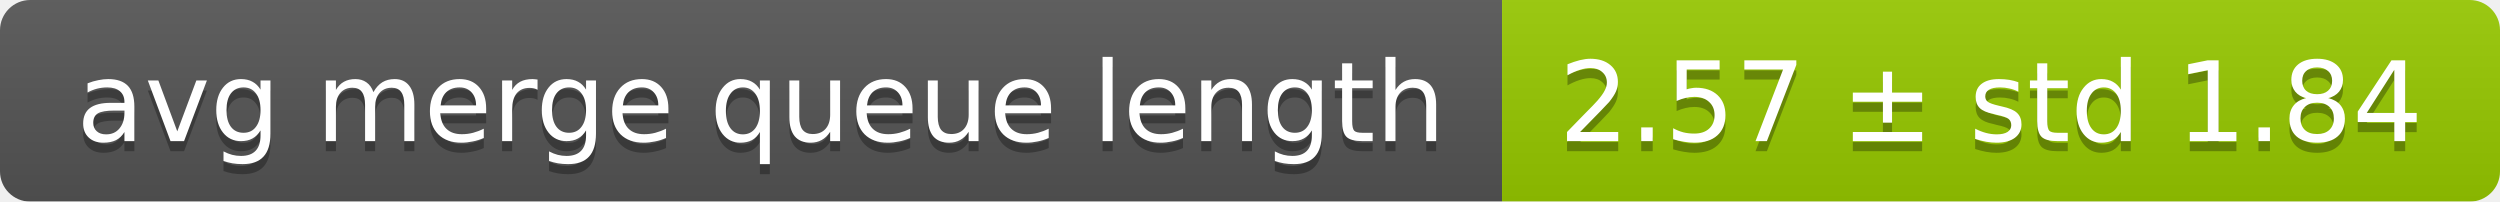
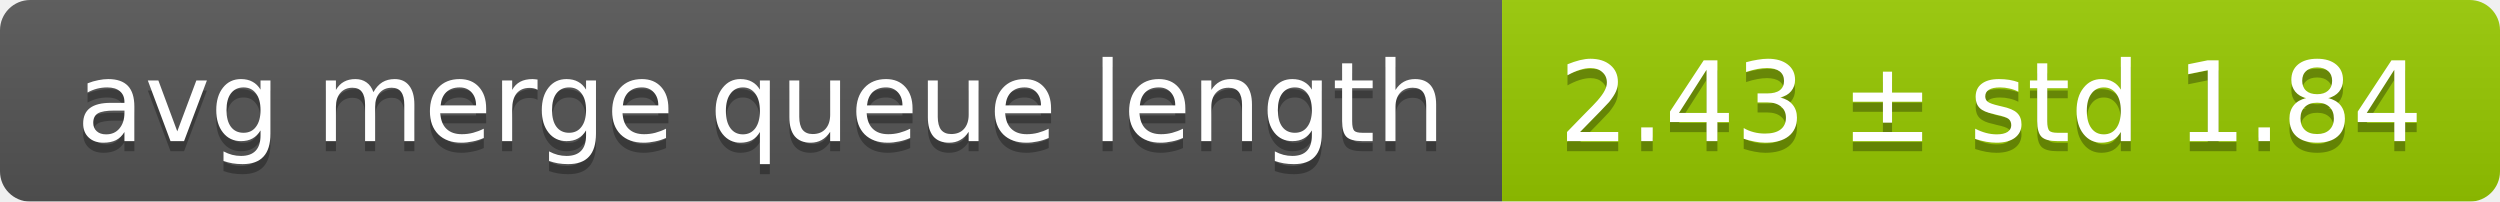
<svg xmlns="http://www.w3.org/2000/svg" width="248" height="20">
  <linearGradient id="smooth" x2="0" y2="100%">
    <stop offset="0" stop-color="#bbb" stop-opacity=".1" />
    <stop offset="1" stop-opacity=".1" />
  </linearGradient>
  <mask id="round">
    <rect width="248" height="20" rx="3" fill="#fff" />
  </mask>
  <g mask="url(#round)">
    <rect width="149" height="20" fill="#555" />
    <rect x="149" width="99" height="20" fill="#97ca00" />
    <rect width="248" height="20" fill="url(#smooth)" />
  </g>
  <g fill="#fff" text-anchor="middle" font-family="DejaVu Sans,Verdana,Geneva,sans-serif" font-size="11">
    <text x="75.5" y="15" fill="#010101" fill-opacity=".3">avg merge queue length</text>
    <text x="75.5" y="14">avg merge queue length</text>
-     <text x="197.5" y="15" fill="#010101" fill-opacity=".3">2.57 ± std 1.84</text>
-     <text x="197.5" y="14">2.57 ± std 1.84</text>
+     <text x="197.5" y="15" fill="#010101" fill-opacity=".3">2.43 ± std 1.84</text>
+     <text x="197.5" y="14">2.43 ± std 1.84</text>
  </g>
</svg>
